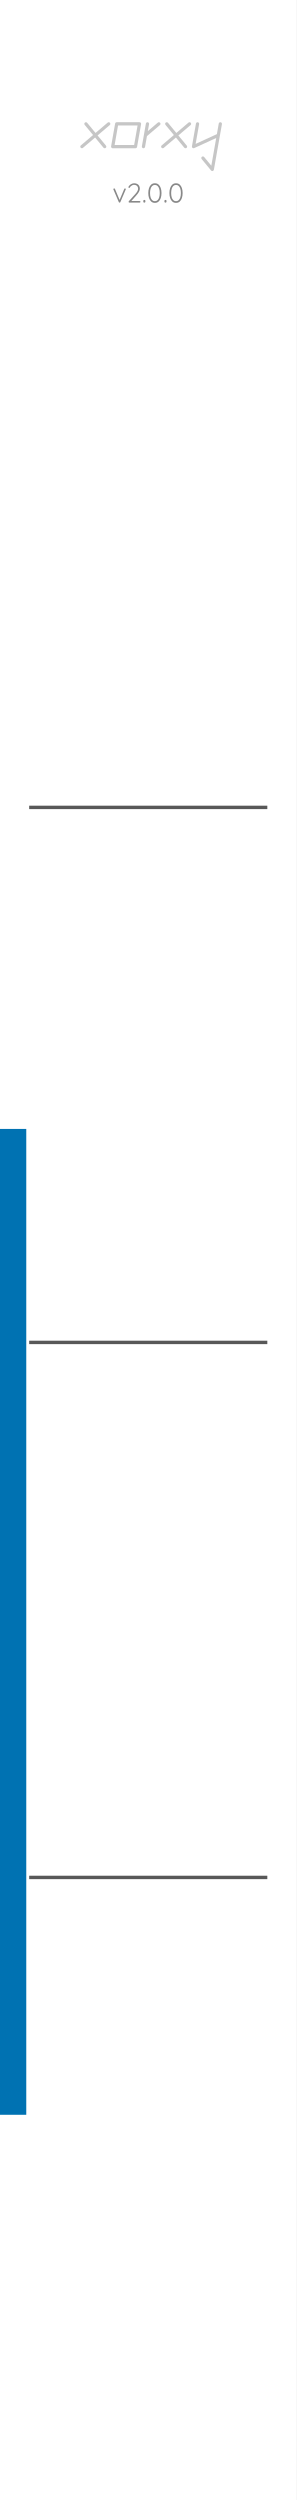
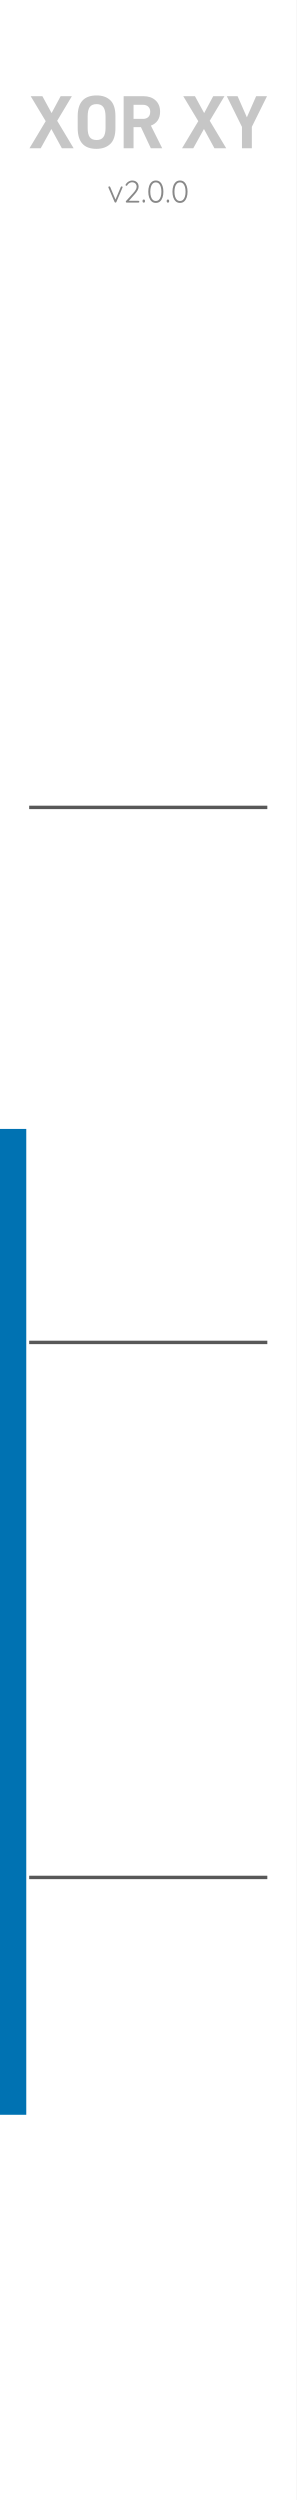
<svg xmlns="http://www.w3.org/2000/svg" width="15.24mm" height="128.5mm" viewBox="0 0 15.24 128.5">
  <rect width="15.24" height="128.5" fill="#ffffff" />
  <g id="palette-badge">
    <rect x="0.000" y="19.800" width="1.350" height="38.227" fill="#FFFFFF" stroke="none" />
    <rect x="0.000" y="58.027" width="1.350" height="50.673" fill="#0072B2" stroke="none" />
  </g>
  <line x1="1.50" y1="41.50" x2="13.74" y2="41.50" stroke="#585858" stroke-width="0.176" />
  <line x1="1.50" y1="69.00" x2="13.74" y2="69.00" stroke="#585858" stroke-width="0.176" />
  <line x1="1.50" y1="96.50" x2="13.74" y2="96.50" stroke="#585858" stroke-width="0.176" />
-   <g transform="translate(4.008, 7.620) scale(0.0035, -0.0035)">
-     <path d="M 469.6 373.9 C 461.1 383.8 446.2 385.0 436.2 376.6 L 257.6 224.7 L 135.0 373.6 C 126.7 383.7 111.8 385.1 101.7 376.8 C 91.6 368.5 90.1 353.6 98.4 343.5 L 221.5 194.1 L 42.3 41.7 C 32.4 33.3 31.2 18.3 39.6 8.4 C 44.3 2.8 51.0 0.0 57.7 0.0 C 63.1 0.0 68.6 1.9 73.0 5.7 L 251.6 157.5 L 374.2 8.6 C 378.9 3.0 385.7 0.0 392.5 0.0 C 397.8 0.0 403.2 1.8 407.6 5.4 C 417.7 13.7 419.1 28.7 410.8 38.7 L 287.7 188.2 L 466.9 340.5 C 476.9 349.0 478.1 363.9 469.6 373.9 Z" fill="#c6c6c6" />
+   <g transform="translate(1.500, 7.620) scale(0.003878, -0.003878)">
+     <path d="M 219.0 359.0 4.0 0.0 H 153.0 L 294.0 255.0 L 433.0 0.0 H 589.0 L 371.0 364.0 L 566.0 690.0 H 417.0 L 297.0 466.0 L 175.0 690.0 H 20.0 Z" fill="#c6c6c6" />
  </g>
-   <g transform="translate(5.590, 7.620) scale(0.0035, -0.0035)">
-     <path d="M 469.7 373.8 C 465.2 379.1 458.6 382.2 451.6 382.2 H 116.7 C 105.2 382.2 95.4 374.0 93.4 362.6 L 34.4 27.8 C 33.1 20.9 35.0 13.8 39.5 8.5 C 44.0 3.1 50.7 0.0 57.7 0.0 H 392.5 C 404.0 0.0 413.9 8.3 415.8 19.6 L 474.9 354.4 C 476.1 361.3 474.2 368.4 469.7 373.8 Z M 372.7 47.4 H 85.9 L 136.6 334.9 H 423.3 Z" fill="#c6c6c6" />
+   <g transform="translate(3.800, 7.620) scale(0.003878, -0.003878)">
+     <path d="M 50.0 267.0 C 50.0 83.7 132.3 -8.0 297.0 -8.0 Q 413.0 -8.0 481.5 56.5 C 527.2 99.5 550.0 169.7 550.0 267.0 V 425.0 Q 550.0 571.0 483.0 635.5 Q 416.0 700.0 301.0 700.0 C 133.7 700.0 50.0 608.3 50.0 425.0 Z M 390.0 147.5 C 370.7 121.8 341.0 109.0 301.0 109.0 Q 238.0 109.0 210.0 146.5 C 191.3 171.5 182.0 212.3 182.0 269.0 V 418.0 Q 182.0 508.0 210.0 546.5 C 228.7 572.2 259.0 585.0 301.0 585.0 Q 361.0 585.0 390.0 545.5 C 409.3 519.2 419.0 476.7 419.0 418.0 V 269.0 Q 419.0 186.0 390.0 147.5 Z" fill="#c6c6c6" />
  </g>
-   <g transform="translate(7.172, 7.620) scale(0.0035, -0.0035)">
-     <path d="M 302.2 373.9 C 293.7 383.8 278.8 385.0 268.8 376.6 L 121.9 251.7 L 140.1 354.4 C 142.3 367.3 133.7 379.6 120.8 381.9 C 108.0 384.1 95.7 375.5 93.4 362.6 L 34.4 27.8 C 32.1 14.9 40.7 2.6 53.6 0.4 C 55.0 0.1 56.3 0.0 57.7 0.0 C 69.0 0.0 79.0 8.1 81.0 19.6 L 109.1 178.6 L 299.5 340.5 C 309.5 349.0 310.7 363.9 302.2 373.9 Z" fill="#c6c6c6" />
+   <g transform="translate(6.127, 7.620) scale(0.003878, -0.003878)">
+     <path d="M 288.0 280.0 419.0 0.0 H 570.0 L 420.0 300.0 Q 479.0 322.0 510.5 369.0 Q 542.0 416.0 542.0 484.0 Q 542.0 579.0 482.0 634.5 Q 422.0 690.0 321.0 690.0 H 59.0 V 0.0 H 190.0 V 280.0 Z M 190.0 389.0 V 576.0 H 314.0 C 344.0 576.0 367.7 567.7 385.0 551.0 C 402.3 534.3 411.0 512.0 411.0 484.0 Q 411.0 438.0 385.5 413.5 C 368.5 397.2 344.7 389.0 314.0 389.0 Z" fill="#c6c6c6" />
  </g>
-   <g transform="translate(8.162, 7.620) scale(0.0035, -0.0035)">
-     <path d="M 469.6 373.9 C 461.1 383.8 446.2 385.0 436.2 376.6 L 257.6 224.7 L 135.0 373.6 C 126.7 383.7 111.8 385.1 101.7 376.8 C 91.6 368.5 90.1 353.6 98.4 343.5 L 221.5 194.1 L 42.3 41.7 C 32.4 33.3 31.2 18.3 39.6 8.4 C 44.3 2.8 51.0 0.0 57.7 0.0 C 63.1 0.0 68.6 1.9 73.0 5.7 L 251.6 157.5 L 374.2 8.6 C 378.9 3.0 385.7 0.0 392.5 0.0 C 397.8 0.0 403.2 1.8 407.6 5.4 C 417.7 13.7 419.1 28.7 410.8 38.7 L 287.7 188.2 L 466.9 340.5 C 476.9 349.0 478.1 363.9 469.6 373.9 Z" fill="#c6c6c6" />
+   <g transform="translate(9.342, 7.620) scale(0.003878, -0.003878)">
+     <path d="M 219.0 359.0 4.0 0.0 H 153.0 L 294.0 255.0 L 433.0 0.0 H 589.0 L 371.0 364.0 L 566.0 690.0 H 417.0 L 297.0 466.0 L 175.0 690.0 H 20.0 Z" fill="#c6c6c6" />
  </g>
-   <g transform="translate(9.745, 7.620) scale(0.0035, -0.0035)">
-     <path d="M 455.7 381.9 C 442.8 384.1 430.5 375.5 428.2 362.6 L 400.9 207.4 L 88.8 64.1 L 140.0 354.4 C 142.3 367.3 133.7 379.6 120.8 381.9 C 108.0 384.1 95.7 375.5 93.4 362.6 L 34.4 27.8 C 32.8 19.1 36.2 10.3 43.2 4.9 C 47.4 1.7 52.5 0.0 57.7 0.0 C 61.0 0.0 64.4 0.7 67.6 2.2 L 390.9 150.7 L 319.1 -256.4 L 213.9 -128.7 C 205.5 -118.6 190.6 -117.1 180.5 -125.5 C 170.4 -133.8 169.0 -148.7 177.3 -158.8 L 315.2 -326.2 C 319.8 -331.8 326.5 -334.8 333.5 -334.8 C 335.5 -334.8 337.5 -334.6 339.5 -334.1 C 348.5 -331.7 355.2 -324.4 356.8 -315.3 L 445.4 187.3 C 445.4 187.3 445.4 187.3 445.4 187.3 L 474.9 354.4 C 477.2 367.3 468.6 379.6 455.7 381.9 Z" fill="#c6c6c6" />
+   <g transform="translate(11.642, 7.620) scale(0.003878, -0.003878)">
+     <path d="M 336.0 284.0 537.0 690.0 H 393.0 L 270.0 410.0 L 147.0 690.0 H 4.0 L 205.0 283.0 V 0.0 H 336.0 Z" fill="#c6c6c6" />
  </g>
-   <g transform="translate(5.776, 10.414) scale(0.0014, -0.0014)">
+   <g transform="translate(5.512, 10.414) scale(0.0016, -0.0016)">
    <path d="M 67.0 522.0 Q 52.0 522.0 44.0 513.0 Q 36.0 504.0 36.0 493.0 Q 36.0 489.0 37.0 485.0 Q 38.0 481.0 39.0 479.0 L 236.0 19.0 Q 240.0 10.0 248.5 4.5 Q 257.0 -1.0 266.0 0.0 Q 285.0 1.0 293.0 19.0 L 489.0 479.0 Q 490.0 483.0 491.5 486.5 Q 493.0 490.0 493.0 496.0 Q 493.0 508.0 484.0 514.5 Q 475.0 521.0 465.0 521.0 Q 444.0 522.0 436.0 502.0 L 265.2 97.4 L 95.0 502.0 Q 91.0 512.0 83.0 517.0 Q 75.0 522.0 67.0 522.0 Z" fill="#888888" />
  </g>
-   <g transform="translate(6.516, 10.414) scale(0.0014, -0.0014)">
+   <g transform="translate(6.358, 10.414) scale(0.0016, -0.0016)">
    <path d="M 474.0 58.0 H 166.7 L 351.0 265.0 Q 415.0 336.0 447.5 397.5 Q 480.0 459.0 480.0 511.0 Q 480.0 572.0 454.5 616.5 Q 429.0 661.0 382.5 685.5 Q 336.0 710.0 272.0 710.0 Q 234.0 710.0 194.5 694.5 Q 155.0 679.0 123.0 653.0 Q 91.0 627.0 73.0 596.0 Q 66.0 587.0 62.5 580.0 Q 59.0 573.0 59.0 566.0 Q 59.0 555.0 68.0 547.5 Q 77.0 540.0 89.0 540.0 Q 97.0 540.0 103.5 544.0 Q 110.0 548.0 116.0 558.0 Q 129.0 585.0 152.5 606.0 Q 176.0 627.0 206.5 640.0 Q 237.0 653.0 268.0 653.0 Q 336.0 653.0 376.0 613.0 Q 416.0 573.0 416.0 507.0 Q 416.0 467.0 388.5 416.5 Q 361.0 366.0 306.0 306.0 L 75.0 51.0 Q 67.0 41.0 67.0 30.0 Q 67.0 15.0 76.5 7.5 Q 86.0 0.0 99.0 0.0 H 474.0 Q 486.0 0.0 494.5 8.0 Q 503.0 16.0 503.0 29.0 Q 503.0 41.0 494.5 49.5 Q 486.0 58.0 474.0 58.0 Z" fill="#888888" />
  </g>
-   <g transform="translate(7.292, 10.414) scale(0.0014, -0.0014)">
+   <g transform="translate(7.245, 10.414) scale(0.0016, -0.0016)">
    <path d="M 87.0 0.0 H 94.0 Q 111.0 0.0 120.0 11.0 Q 129.0 22.0 129.0 39.0 V 60.0 Q 129.0 78.0 120.0 88.0 Q 111.0 98.0 94.0 98.0 H 87.0 Q 70.0 98.0 61.0 88.0 Q 52.0 78.0 52.0 60.0 V 39.0 Q 52.0 22.0 61.0 11.0 Q 70.0 0.0 87.0 0.0 Z" fill="#888888" />
  </g>
-   <g transform="translate(7.545, 10.414) scale(0.0014, -0.0014)">
+   <g transform="translate(7.534, 10.414) scale(0.0016, -0.0016)">
    <path d="M 297.0 -10.0 Q 379.0 -10.0 432.5 38.0 Q 486.0 86.0 513.0 167.5 Q 540.0 249.0 540.0 350.0 Q 540.0 452.0 513.0 533.5 Q 486.0 615.0 432.5 662.5 Q 379.0 710.0 297.0 710.0 Q 217.0 710.0 163.0 662.5 Q 109.0 615.0 82.0 533.5 Q 55.0 452.0 55.0 350.0 Q 55.0 249.0 82.0 167.5 Q 109.0 86.0 163.0 38.0 Q 217.0 -10.0 297.0 -10.0 Z M 297.0 52.0 Q 239.0 52.0 199.5 89.0 Q 160.0 126.0 139.5 193.5 Q 119.0 261.0 119.0 350.0 Q 119.0 440.0 139.5 507.5 Q 160.0 575.0 199.5 612.0 Q 239.0 649.0 297.0 649.0 Q 356.0 649.0 395.5 612.0 Q 435.0 575.0 455.5 507.5 Q 476.0 440.0 476.0 350.0 Q 476.0 261.0 455.5 193.5 Q 435.0 126.0 395.5 89.0 Q 356.0 52.0 297.0 52.0 Z" fill="#888888" />
  </g>
-   <g transform="translate(8.378, 10.414) scale(0.0014, -0.0014)">
+   <g transform="translate(8.486, 10.414) scale(0.0016, -0.0016)">
    <path d="M 87.0 0.0 H 94.0 Q 111.0 0.0 120.0 11.0 Q 129.0 22.0 129.0 39.0 V 60.0 Q 129.0 78.0 120.0 88.0 Q 111.0 98.0 94.0 98.0 H 87.0 Q 70.0 98.0 61.0 88.0 Q 52.0 78.0 52.0 60.0 V 39.0 Q 52.0 22.0 61.0 11.0 Q 70.0 0.0 87.0 0.0 Z" fill="#888888" />
  </g>
-   <g transform="translate(8.631, 10.414) scale(0.0014, -0.0014)">
+   <g transform="translate(8.776, 10.414) scale(0.0016, -0.0016)">
    <path d="M 297.0 -10.0 Q 379.0 -10.0 432.5 38.0 Q 486.0 86.0 513.0 167.5 Q 540.0 249.0 540.0 350.0 Q 540.0 452.0 513.0 533.5 Q 486.0 615.0 432.5 662.5 Q 379.0 710.0 297.0 710.0 Q 217.0 710.0 163.0 662.5 Q 109.0 615.0 82.0 533.5 Q 55.0 452.0 55.0 350.0 Q 55.0 249.0 82.0 167.5 Q 109.0 86.0 163.0 38.0 Q 217.0 -10.0 297.0 -10.0 Z M 297.0 52.0 Q 239.0 52.0 199.5 89.0 Q 160.0 126.0 139.5 193.5 Q 119.0 261.0 119.0 350.0 Q 119.0 440.0 139.5 507.5 Q 160.0 575.0 199.5 612.0 Q 239.0 649.0 297.0 649.0 Q 356.0 649.0 395.5 612.0 Q 435.0 575.0 455.5 507.5 Q 476.0 440.0 476.0 350.0 Q 476.0 261.0 455.5 193.5 Q 435.0 126.0 395.5 89.0 Q 356.0 52.0 297.0 52.0 Z" fill="#888888" />
  </g>
-   <g transform="translate(6.672, 17.300) scale(0.0019, -0.0019)">
-     <path d="M 547.0 703.0 Q 528.0 703.0 515.0 684.0 L 314.7 413.0 L 112.0 686.0 Q 100.0 703.0 79.0 703.0 Q 64.0 703.0 51.5 691.5 Q 39.0 680.0 39.0 663.0 Q 39.0 649.0 47.0 639.0 L 261.8 349.2 L 48.0 58.0 Q 38.0 45.0 38.0 31.0 Q 38.0 19.0 48.5 7.5 Q 59.0 -4.0 75.0 -4.0 Q 95.0 -4.0 107.0 14.0 L 307.7 287.2 L 511.0 13.0 Q 524.0 -4.0 544.0 -4.0 Q 558.0 -4.0 571.0 7.0 Q 584.0 18.0 584.0 36.0 Q 584.0 49.0 576.0 61.0 L 360.6 351.2 L 576.0 642.0 Q 585.0 654.0 585.0 667.0 Q 585.0 681.0 573.5 692.0 Q 562.0 703.0 547.0 703.0 Z" fill="#ffffff" />
+   <g transform="translate(6.646, 17.300) scale(0.002822, -0.002822)">
+     <path d="M 166.0 358.0 9.0 0.0 H 91.0 L 208.0 286.0 L 324.0 0.0 H 407.0 L 249.0 359.0 L 394.0 690.0 H 312.0 L 209.0 431.0 L 104.0 690.0 H 22.0 Z" fill="#ffffff" />
  </g>
-   <g transform="translate(7.854, 17.300) scale(0.0019, -0.0019)">
-     <path d="M 230.0 0.0 Q 249.0 0.0 261.5 12.0 Q 274.0 24.0 274.0 41.0 V 660.0 Q 274.0 677.0 263.5 688.5 Q 253.0 700.0 235.0 700.0 Q 227.0 701.0 219.0 699.0 Q 211.0 697.0 203.0 692.0 L 44.0 587.0 Q 23.0 574.0 23.0 552.0 Q 23.0 536.0 35.0 523.5 Q 47.0 511.0 64.0 511.0 Q 77.0 511.0 87.0 518.0 L 188.0 587.7 V 41.0 Q 188.0 24.0 200.0 12.0 Q 212.0 0.0 230.0 0.0 Z" fill="#ffffff" />
+   <g transform="translate(7.820, 17.300) scale(0.002822, -0.002822)">
+     <path d="M 141.0 605.0 V 0.0 H 208.0 V 690.0 H 141.0 L 39.0 610.0 V 525.0 Z" fill="#ffffff" />
  </g>
-   <g transform="translate(6.719, 29.800) scale(0.0019, -0.0019)">
-     <path d="M 514.0 704.0 Q 494.0 704.0 481.0 684.0 L 290.3 415.7 L 94.0 685.0 Q 81.0 704.0 61.0 704.0 Q 47.0 704.0 33.0 692.5 Q 19.0 681.0 19.0 664.0 Q 19.0 657.0 21.5 649.5 Q 24.0 642.0 30.0 634.0 L 248.0 339.5 V 41.0 Q 248.0 24.0 259.5 12.0 Q 271.0 0.0 289.0 0.0 Q 305.0 0.0 316.5 12.0 Q 328.0 24.0 328.0 41.0 V 333.1 L 547.0 638.0 Q 551.0 644.0 552.5 650.5 Q 554.0 657.0 554.0 663.0 Q 554.0 679.0 542.5 691.5 Q 531.0 704.0 514.0 704.0 Z" fill="#ffffff" />
+   <g transform="translate(6.680, 29.800) scale(0.002822, -0.002822)">
+     <path d="M 232.0 287.0 383.0 690.0 H 303.0 L 196.0 374.0 L 89.0 690.0 H 9.0 L 160.0 287.0 V 0.0 H 232.0 Z" fill="#ffffff" />
  </g>
-   <g transform="translate(7.806, 29.800) scale(0.0019, -0.0019)">
-     <path d="M 230.0 0.0 Q 249.0 0.0 261.5 12.0 Q 274.0 24.0 274.0 41.0 V 660.0 Q 274.0 677.0 263.5 688.5 Q 253.0 700.0 235.0 700.0 Q 227.0 701.0 219.0 699.0 Q 211.0 697.0 203.0 692.0 L 44.0 587.0 Q 23.0 574.0 23.0 552.0 Q 23.0 536.0 35.0 523.5 Q 47.0 511.0 64.0 511.0 Q 77.0 511.0 87.0 518.0 L 188.0 587.7 V 41.0 Q 188.0 24.0 200.0 12.0 Q 212.0 0.0 230.0 0.0 Z" fill="#ffffff" />
+   <g transform="translate(7.787, 29.800) scale(0.002822, -0.002822)">
+     <path d="M 141.0 605.0 V 0.0 H 208.0 V 690.0 H 141.0 L 39.0 610.0 V 525.0 Z" fill="#ffffff" />
  </g>
-   <g transform="translate(6.498, 44.800) scale(0.0019, -0.0019)">
-     <path d="M 547.0 703.0 Q 528.0 703.0 515.0 684.0 L 314.7 413.0 L 112.0 686.0 Q 100.0 703.0 79.0 703.0 Q 64.0 703.0 51.5 691.5 Q 39.0 680.0 39.0 663.0 Q 39.0 649.0 47.0 639.0 L 261.8 349.2 L 48.0 58.0 Q 38.0 45.0 38.0 31.0 Q 38.0 19.0 48.5 7.5 Q 59.0 -4.0 75.0 -4.0 Q 95.0 -4.0 107.0 14.0 L 307.7 287.2 L 511.0 13.0 Q 524.0 -4.0 544.0 -4.0 Q 558.0 -4.0 571.0 7.0 Q 584.0 18.0 584.0 36.0 Q 584.0 49.0 576.0 61.0 L 360.6 351.2 L 576.0 642.0 Q 585.0 654.0 585.0 667.0 Q 585.0 681.0 573.5 692.0 Q 562.0 703.0 547.0 703.0 Z" fill="#ffffff" />
+   <g transform="translate(6.480, 44.800) scale(0.002822, -0.002822)">
+     <path d="M 166.0 358.0 9.0 0.0 H 91.0 L 208.0 286.0 L 324.0 0.0 H 407.0 L 249.0 359.0 L 394.0 690.0 H 312.0 L 209.0 431.0 L 104.0 690.0 H 22.0 Z" fill="#ffffff" />
  </g>
-   <g transform="translate(7.680, 44.800) scale(0.0019, -0.0019)">
-     <path d="M 469.0 75.0 H 194.0 L 360.0 259.0 Q 422.0 325.0 454.0 389.0 Q 486.0 453.0 486.0 506.0 Q 486.0 568.0 460.0 614.0 Q 434.0 660.0 386.5 685.0 Q 339.0 710.0 275.0 710.0 Q 239.0 710.0 201.5 696.0 Q 164.0 682.0 132.5 658.5 Q 101.0 635.0 80.0 606.0 Q 70.0 594.0 64.0 584.5 Q 58.0 575.0 58.0 564.0 Q 58.0 550.0 70.0 539.5 Q 82.0 529.0 97.0 529.0 Q 106.0 529.0 114.5 532.5 Q 123.0 536.0 131.0 549.0 Q 145.0 573.0 167.0 592.5 Q 189.0 612.0 216.0 623.5 Q 243.0 635.0 270.0 635.0 Q 331.0 635.0 367.5 598.5 Q 404.0 562.0 404.0 501.0 Q 404.0 464.0 378.5 416.5 Q 353.0 369.0 303.0 315.0 L 77.0 68.0 Q 65.0 55.0 65.0 39.0 Q 65.0 21.0 76.5 10.5 Q 88.0 0.0 106.0 0.0 H 469.0 Q 485.0 0.0 496.0 10.5 Q 507.0 21.0 507.0 37.0 Q 507.0 53.0 496.0 64.0 Q 485.0 75.0 469.0 75.0 Z" fill="#ffffff" />
+   <g transform="translate(7.654, 44.800) scale(0.002822, -0.002822)">
+     <path d="M 47.0 58.0 V 0.0 H 342.0 V 65.0 H 131.0 L 299.0 363.0 C 315.0 390.3 326.7 415.3 334.0 438.0 C 341.3 460.7 345.0 486.3 345.0 515.0 V 552.0 C 345.0 596.7 331.7 632.3 305.0 659.0 C 278.3 685.7 242.0 699.0 196.0 699.0 Q 127.0 699.0 87.0 659.0 C 60.3 632.3 47.0 596.3 47.0 551.0 V 504.0 H 119.0 V 544.0 C 119.0 572.7 125.7 594.8 139.0 610.5 C 152.3 626.2 170.3 634.0 193.0 634.0 C 219.7 634.0 239.5 626.2 252.5 610.5 Q 272.0 587.0 272.0 543.0 V 515.0 C 272.0 492.3 269.2 471.8 263.5 453.5 Q 255.0 426.0 238.0 397.0 Z" fill="#ffffff" />
  </g>
-   <g transform="translate(6.546, 57.300) scale(0.0019, -0.0019)">
-     <path d="M 514.0 704.0 Q 494.0 704.0 481.0 684.0 L 290.3 415.7 L 94.0 685.0 Q 81.0 704.0 61.0 704.0 Q 47.0 704.0 33.0 692.5 Q 19.0 681.0 19.0 664.0 Q 19.0 657.0 21.5 649.5 Q 24.0 642.0 30.0 634.0 L 248.0 339.5 V 41.0 Q 248.0 24.0 259.5 12.0 Q 271.0 0.0 289.0 0.0 Q 305.0 0.0 316.5 12.0 Q 328.0 24.0 328.0 41.0 V 333.1 L 547.0 638.0 Q 551.0 644.0 552.5 650.5 Q 554.0 657.0 554.0 663.0 Q 554.0 679.0 542.5 691.5 Q 531.0 704.0 514.0 704.0 Z" fill="#ffffff" />
+   <g transform="translate(6.514, 57.300) scale(0.002822, -0.002822)">
+     <path d="M 232.0 287.0 383.0 690.0 H 303.0 L 196.0 374.0 L 89.0 690.0 H 9.0 L 160.0 287.0 V 0.0 H 232.0 Z" fill="#ffffff" />
  </g>
-   <g transform="translate(7.632, 57.300) scale(0.0019, -0.0019)">
-     <path d="M 469.0 75.0 H 194.0 L 360.0 259.0 Q 422.0 325.0 454.0 389.0 Q 486.0 453.0 486.0 506.0 Q 486.0 568.0 460.0 614.0 Q 434.0 660.0 386.5 685.0 Q 339.0 710.0 275.0 710.0 Q 239.0 710.0 201.5 696.0 Q 164.0 682.0 132.5 658.5 Q 101.0 635.0 80.0 606.0 Q 70.0 594.0 64.0 584.5 Q 58.0 575.0 58.0 564.0 Q 58.0 550.0 70.0 539.5 Q 82.0 529.0 97.0 529.0 Q 106.0 529.0 114.5 532.5 Q 123.0 536.0 131.0 549.0 Q 145.0 573.0 167.0 592.5 Q 189.0 612.0 216.0 623.5 Q 243.0 635.0 270.0 635.0 Q 331.0 635.0 367.5 598.5 Q 404.0 562.0 404.0 501.0 Q 404.0 464.0 378.5 416.5 Q 353.0 369.0 303.0 315.0 L 77.0 68.0 Q 65.0 55.0 65.0 39.0 Q 65.0 21.0 76.5 10.5 Q 88.0 0.0 106.0 0.0 H 469.0 Q 485.0 0.0 496.0 10.5 Q 507.0 21.0 507.0 37.0 Q 507.0 53.0 496.0 64.0 Q 485.0 75.0 469.0 75.0 Z" fill="#ffffff" />
+   <g transform="translate(7.620, 57.300) scale(0.002822, -0.002822)">
+     <path d="M 47.0 58.0 V 0.0 H 342.0 V 65.0 H 131.0 L 299.0 363.0 C 315.0 390.3 326.7 415.3 334.0 438.0 C 341.3 460.7 345.0 486.3 345.0 515.0 V 552.0 C 345.0 596.7 331.7 632.3 305.0 659.0 C 278.3 685.7 242.0 699.0 196.0 699.0 Q 127.0 699.0 87.0 659.0 C 60.3 632.3 47.0 596.3 47.0 551.0 V 504.0 H 119.0 V 544.0 C 119.0 572.7 125.7 594.8 139.0 610.5 C 152.3 626.2 170.3 634.0 193.0 634.0 C 219.7 634.0 239.5 626.2 252.5 610.5 Q 272.0 587.0 272.0 543.0 V 515.0 C 272.0 492.3 269.2 471.8 263.5 453.5 Q 255.0 426.0 238.0 397.0 Z" fill="#ffffff" />
  </g>
-   <g transform="translate(4.809, 72.300) scale(0.0019, -0.0019)">
-     <path d="M 547.0 703.0 Q 528.0 703.0 515.0 684.0 L 314.7 413.0 L 112.0 686.0 Q 100.0 703.0 79.0 703.0 Q 64.0 703.0 51.5 691.5 Q 39.0 680.0 39.0 663.0 Q 39.0 649.0 47.0 639.0 L 261.8 349.2 L 48.0 58.0 Q 38.0 45.0 38.0 31.0 Q 38.0 19.0 48.5 7.5 Q 59.0 -4.0 75.0 -4.0 Q 95.0 -4.0 107.0 14.0 L 307.7 287.2 L 511.0 13.0 Q 524.0 -4.0 544.0 -4.0 Q 558.0 -4.0 571.0 7.0 Q 584.0 18.0 584.0 36.0 Q 584.0 49.0 576.0 61.0 L 360.6 351.2 L 576.0 642.0 Q 585.0 654.0 585.0 667.0 Q 585.0 681.0 573.5 692.0 Q 562.0 703.0 547.0 703.0 Z" fill="#ffffff" />
+   <g transform="translate(4.867, 72.300) scale(0.002822, -0.002822)">
+     <path d="M 166.0 358.0 9.0 0.0 H 91.0 L 208.0 286.0 L 324.0 0.0 H 407.0 L 249.0 359.0 L 394.0 690.0 H 312.0 L 209.0 431.0 L 104.0 690.0 H 22.0 Z" fill="#ffffff" />
  </g>
-   <g transform="translate(5.991, 72.300) scale(0.0019, -0.0019)">
-     <path d="M 719.0 350.0 Q 719.0 428.0 694.0 493.5 Q 669.0 559.0 624.0 607.5 Q 579.0 656.0 517.0 683.0 Q 455.0 710.0 382.0 710.0 Q 308.0 710.0 246.5 683.0 Q 185.0 656.0 140.0 607.5 Q 95.0 559.0 70.0 493.5 Q 45.0 428.0 45.0 350.0 Q 45.0 273.0 70.0 207.5 Q 95.0 142.0 140.0 93.0 Q 185.0 44.0 246.5 17.0 Q 308.0 -10.0 382.0 -10.0 Q 455.0 -10.0 517.0 17.0 Q 579.0 44.0 624.0 93.0 Q 669.0 142.0 694.0 207.5 Q 719.0 273.0 719.0 350.0 Z M 633.0 350.0 Q 633.0 269.0 600.5 205.5 Q 568.0 142.0 512.0 106.0 Q 456.0 70.0 382.0 70.0 Q 308.0 70.0 251.5 106.0 Q 195.0 142.0 163.0 205.5 Q 131.0 269.0 131.0 350.0 Q 131.0 432.0 163.0 495.0 Q 195.0 558.0 251.5 594.0 Q 308.0 630.0 382.0 630.0 Q 456.0 630.0 512.0 594.0 Q 568.0 558.0 600.5 495.0 Q 633.0 432.0 633.0 350.0 Z" fill="#ffffff" />
+   <g transform="translate(6.041, 72.300) scale(0.002822, -0.002822)">
+     <path d="M 103.0 44.5 Q 154.0 -8.0 239.0 -8.0 Q 323.0 -8.0 374.5 44.5 C 408.8 79.5 426.0 131.7 426.0 201.0 V 489.0 C 426.0 559.7 409.0 612.3 375.0 647.0 C 341.0 681.7 295.7 699.0 239.0 699.0 Q 154.0 699.0 103.0 647.0 Q 52.0 595.0 52.0 489.0 V 201.0 Q 52.0 97.0 103.0 44.5 Z M 323.5 93.5 C 303.8 69.8 276.0 58.0 240.0 58.0 C 163.3 58.0 125.0 105.3 125.0 200.0 V 482.0 Q 125.0 559.0 153.5 596.0 C 172.5 620.7 201.3 633.0 240.0 633.0 Q 295.0 633.0 324.0 595.5 C 343.3 570.5 353.0 532.7 353.0 482.0 V 200.0 Q 353.0 129.0 323.5 93.5 Z" fill="#ffffff" />
  </g>
-   <g transform="translate(7.442, 72.300) scale(0.0019, -0.0019)">
-     <path d="M 134.0 0.0 Q 151.0 0.0 161.0 12.0 Q 171.0 24.0 171.0 41.0 V 284.0 H 382.0 Q 404.0 284.0 425.0 279.0 Q 446.0 274.0 463.0 261.0 Q 480.0 248.0 490.0 227.0 Q 500.0 206.0 500.0 174.0 Q 500.0 117.0 510.0 84.0 Q 520.0 51.0 535.0 33.5 Q 550.0 16.0 566.0 7.0 Q 574.0 2.0 585.0 1.0 Q 596.0 0.0 607.0 3.5 Q 618.0 7.0 624.0 16.0 Q 634.0 30.0 629.5 45.0 Q 625.0 60.0 611.0 69.0 Q 600.0 76.0 594.0 88.5 Q 588.0 101.0 585.0 123.0 Q 582.0 145.0 580.0 182.0 Q 579.0 224.0 562.0 255.5 Q 545.0 287.0 518.0 307.5 Q 504.8 317.5 489.9 324.6 Q 519.3 338.1 543.0 360.5 Q 571.0 387.0 587.0 423.5 Q 603.0 460.0 603.0 502.0 Q 603.0 560.0 576.5 604.5 Q 550.0 649.0 505.0 674.5 Q 460.0 700.0 404.0 700.0 H 128.0 Q 111.0 700.0 99.5 688.5 Q 88.0 677.0 88.0 660.0 V 41.0 Q 88.0 24.0 101.5 12.0 Q 115.0 0.0 134.0 0.0 Z M 171.0 356.0 V 623.0 H 399.0 Q 450.0 623.0 483.5 588.0 Q 517.0 553.0 517.0 500.0 Q 517.0 459.0 500.5 426.5 Q 484.0 394.0 458.5 376.0 Q 433.0 358.0 404.0 356.0 H 171.0 Z" fill="#ffffff" />
+   <g transform="translate(7.390, 72.300) scale(0.002822, -0.002822)">
+     <path d="M 244.0 302.0 358.0 0.0 H 436.0 L 314.0 313.0 Q 416.0 347.0 416.0 495.0 Q 416.0 594.0 374.5 642.0 Q 333.0 690.0 242.0 690.0 H 60.0 V 0.0 H 133.0 V 302.0 Z M 133.0 366.0 V 625.0 H 241.0 Q 296.0 625.0 319.5 592.5 C 335.2 570.8 343.0 538.3 343.0 495.0 Q 343.0 431.0 318.5 398.5 C 302.2 376.8 276.3 366.0 241.0 366.0 Z" fill="#ffffff" />
  </g>
-   <g transform="translate(9.249, 72.300) scale(0.0019, -0.0019)">
-     <path d="M 547.0 703.0 Q 528.0 703.0 515.0 684.0 L 314.7 413.0 L 112.0 686.0 Q 100.0 703.0 79.0 703.0 Q 64.0 703.0 51.5 691.5 Q 39.0 680.0 39.0 663.0 Q 39.0 649.0 47.0 639.0 L 261.8 349.2 L 48.0 58.0 Q 38.0 45.0 38.0 31.0 Q 38.0 19.0 48.5 7.5 Q 59.0 -4.0 75.0 -4.0 Q 95.0 -4.0 107.0 14.0 L 307.7 287.2 L 511.0 13.0 Q 524.0 -4.0 544.0 -4.0 Q 558.0 -4.0 571.0 7.0 Q 584.0 18.0 584.0 36.0 Q 584.0 49.0 576.0 61.0 L 360.6 351.2 L 576.0 642.0 Q 585.0 654.0 585.0 667.0 Q 585.0 681.0 573.5 692.0 Q 562.0 703.0 547.0 703.0 Z" fill="#ffffff" />
+   <g transform="translate(9.199, 72.300) scale(0.002822, -0.002822)">
+     <path d="M 166.0 358.0 9.0 0.0 H 91.0 L 208.0 286.0 L 324.0 0.0 H 407.0 L 249.0 359.0 L 394.0 690.0 H 312.0 L 209.0 431.0 L 104.0 690.0 H 22.0 Z" fill="#ffffff" />
  </g>
-   <g transform="translate(4.856, 84.800) scale(0.0019, -0.0019)">
-     <path d="M 547.0 703.0 Q 528.0 703.0 515.0 684.0 L 314.7 413.0 L 112.0 686.0 Q 100.0 703.0 79.0 703.0 Q 64.0 703.0 51.5 691.5 Q 39.0 680.0 39.0 663.0 Q 39.0 649.0 47.0 639.0 L 261.8 349.2 L 48.0 58.0 Q 38.0 45.0 38.0 31.0 Q 38.0 19.0 48.5 7.5 Q 59.0 -4.0 75.0 -4.0 Q 95.0 -4.0 107.0 14.0 L 307.7 287.2 L 511.0 13.0 Q 524.0 -4.0 544.0 -4.0 Q 558.0 -4.0 571.0 7.0 Q 584.0 18.0 584.0 36.0 Q 584.0 49.0 576.0 61.0 L 360.6 351.2 L 576.0 642.0 Q 585.0 654.0 585.0 667.0 Q 585.0 681.0 573.5 692.0 Q 562.0 703.0 547.0 703.0 Z" fill="#ffffff" />
+   <g transform="translate(4.901, 84.800) scale(0.002822, -0.002822)">
+     <path d="M 166.0 358.0 9.0 0.0 H 91.0 L 208.0 286.0 L 324.0 0.0 H 407.0 L 249.0 359.0 L 394.0 690.0 H 312.0 L 209.0 431.0 L 104.0 690.0 H 22.0 Z" fill="#ffffff" />
  </g>
-   <g transform="translate(6.038, 84.800) scale(0.0019, -0.0019)">
-     <path d="M 719.0 350.0 Q 719.0 428.0 694.0 493.5 Q 669.0 559.0 624.0 607.5 Q 579.0 656.0 517.0 683.0 Q 455.0 710.0 382.0 710.0 Q 308.0 710.0 246.5 683.0 Q 185.0 656.0 140.0 607.5 Q 95.0 559.0 70.0 493.5 Q 45.0 428.0 45.0 350.0 Q 45.0 273.0 70.0 207.5 Q 95.0 142.0 140.0 93.0 Q 185.0 44.0 246.5 17.0 Q 308.0 -10.0 382.0 -10.0 Q 455.0 -10.0 517.0 17.0 Q 579.0 44.0 624.0 93.0 Q 669.0 142.0 694.0 207.5 Q 719.0 273.0 719.0 350.0 Z M 633.0 350.0 Q 633.0 269.0 600.5 205.5 Q 568.0 142.0 512.0 106.0 Q 456.0 70.0 382.0 70.0 Q 308.0 70.0 251.5 106.0 Q 195.0 142.0 163.0 205.5 Q 131.0 269.0 131.0 350.0 Q 131.0 432.0 163.0 495.0 Q 195.0 558.0 251.5 594.0 Q 308.0 630.0 382.0 630.0 Q 456.0 630.0 512.0 594.0 Q 568.0 558.0 600.5 495.0 Q 633.0 432.0 633.0 350.0 Z" fill="#ffffff" />
+   <g transform="translate(6.075, 84.800) scale(0.002822, -0.002822)">
+     <path d="M 103.0 44.5 Q 154.0 -8.0 239.0 -8.0 Q 323.0 -8.0 374.5 44.5 C 408.8 79.5 426.0 131.7 426.0 201.0 V 489.0 C 426.0 559.7 409.0 612.3 375.0 647.0 C 341.0 681.7 295.7 699.0 239.0 699.0 Q 154.0 699.0 103.0 647.0 Q 52.0 595.0 52.0 489.0 V 201.0 Q 52.0 97.0 103.0 44.5 Z M 323.5 93.5 C 303.8 69.8 276.0 58.0 240.0 58.0 C 163.3 58.0 125.0 105.3 125.0 200.0 V 482.0 Q 125.0 559.0 153.5 596.0 C 172.5 620.7 201.3 633.0 240.0 633.0 Q 295.0 633.0 324.0 595.5 C 343.3 570.5 353.0 532.7 353.0 482.0 V 200.0 Q 353.0 129.0 323.5 93.5 Z" fill="#ffffff" />
  </g>
-   <g transform="translate(7.490, 84.800) scale(0.0019, -0.0019)">
-     <path d="M 134.0 0.0 Q 151.0 0.0 161.0 12.0 Q 171.0 24.0 171.0 41.0 V 284.0 H 382.0 Q 404.0 284.0 425.0 279.0 Q 446.0 274.0 463.0 261.0 Q 480.0 248.0 490.0 227.0 Q 500.0 206.0 500.0 174.0 Q 500.0 117.0 510.0 84.0 Q 520.0 51.0 535.0 33.5 Q 550.0 16.0 566.0 7.0 Q 574.0 2.0 585.0 1.0 Q 596.0 0.0 607.0 3.5 Q 618.0 7.0 624.0 16.0 Q 634.0 30.0 629.5 45.0 Q 625.0 60.0 611.0 69.0 Q 600.0 76.0 594.0 88.5 Q 588.0 101.0 585.0 123.0 Q 582.0 145.0 580.0 182.0 Q 579.0 224.0 562.0 255.5 Q 545.0 287.0 518.0 307.5 Q 504.8 317.5 489.9 324.6 Q 519.3 338.1 543.0 360.5 Q 571.0 387.0 587.0 423.5 Q 603.0 460.0 603.0 502.0 Q 603.0 560.0 576.5 604.5 Q 550.0 649.0 505.0 674.5 Q 460.0 700.0 404.0 700.0 H 128.0 Q 111.0 700.0 99.5 688.5 Q 88.0 677.0 88.0 660.0 V 41.0 Q 88.0 24.0 101.5 12.0 Q 115.0 0.0 134.0 0.0 Z M 171.0 356.0 V 623.0 H 399.0 Q 450.0 623.0 483.5 588.0 Q 517.0 553.0 517.0 500.0 Q 517.0 459.0 500.5 426.5 Q 484.0 394.0 458.5 376.0 Q 433.0 358.0 404.0 356.0 H 171.0 Z" fill="#ffffff" />
+   <g transform="translate(7.424, 84.800) scale(0.002822, -0.002822)">
+     <path d="M 244.0 302.0 358.0 0.0 H 436.0 L 314.0 313.0 Q 416.0 347.0 416.0 495.0 Q 416.0 594.0 374.5 642.0 Q 333.0 690.0 242.0 690.0 H 60.0 V 0.0 H 133.0 V 302.0 Z M 133.0 366.0 V 625.0 H 241.0 Q 296.0 625.0 319.5 592.5 C 335.2 570.8 343.0 538.3 343.0 495.0 Q 343.0 431.0 318.5 398.5 C 302.2 376.8 276.3 366.0 241.0 366.0 Z" fill="#ffffff" />
  </g>
-   <g transform="translate(9.297, 84.800) scale(0.0019, -0.0019)">
-     <path d="M 514.0 704.0 Q 494.0 704.0 481.0 684.0 L 290.3 415.7 L 94.0 685.0 Q 81.0 704.0 61.0 704.0 Q 47.0 704.0 33.0 692.5 Q 19.0 681.0 19.0 664.0 Q 19.0 657.0 21.5 649.5 Q 24.0 642.0 30.0 634.0 L 248.0 339.5 V 41.0 Q 248.0 24.0 259.5 12.0 Q 271.0 0.0 289.0 0.0 Q 305.0 0.0 316.5 12.0 Q 328.0 24.0 328.0 41.0 V 333.1 L 547.0 638.0 Q 551.0 644.0 552.5 650.5 Q 554.0 657.0 554.0 663.0 Q 554.0 679.0 542.5 691.5 Q 531.0 704.0 514.0 704.0 Z" fill="#ffffff" />
+   <g transform="translate(9.233, 84.800) scale(0.002822, -0.002822)">
+     <path d="M 232.0 287.0 383.0 690.0 H 303.0 L 196.0 374.0 L 89.0 690.0 H 9.0 L 160.0 287.0 V 0.0 H 232.0 Z" fill="#ffffff" />
  </g>
-   <g transform="translate(4.115, 99.800) scale(0.0019, -0.0019)">
-     <path d="M 547.0 703.0 Q 528.0 703.0 515.0 684.0 L 314.7 413.0 L 112.0 686.0 Q 100.0 703.0 79.0 703.0 Q 64.0 703.0 51.5 691.5 Q 39.0 680.0 39.0 663.0 Q 39.0 649.0 47.0 639.0 L 261.8 349.2 L 48.0 58.0 Q 38.0 45.0 38.0 31.0 Q 38.0 19.0 48.5 7.5 Q 59.0 -4.0 75.0 -4.0 Q 95.0 -4.0 107.0 14.0 L 307.7 287.2 L 511.0 13.0 Q 524.0 -4.0 544.0 -4.0 Q 558.0 -4.0 571.0 7.0 Q 584.0 18.0 584.0 36.0 Q 584.0 49.0 576.0 61.0 L 360.6 351.2 L 576.0 642.0 Q 585.0 654.0 585.0 667.0 Q 585.0 681.0 573.5 692.0 Q 562.0 703.0 547.0 703.0 Z" fill="#ffffff" />
+   <g transform="translate(4.159, 99.800) scale(0.002822, -0.002822)">
+     <path d="M 166.0 358.0 9.0 0.0 H 91.0 L 208.0 286.0 L 324.0 0.0 H 407.0 L 249.0 359.0 L 394.0 690.0 H 312.0 L 209.0 431.0 L 104.0 690.0 H 22.0 Z" fill="#ffffff" />
  </g>
-   <g transform="translate(5.297, 99.800) scale(0.0019, -0.0019)">
-     <path d="M 606.0 700.0 Q 590.0 700.0 579.5 689.5 Q 569.0 679.0 569.0 663.0 V 145.2 L 160.0 686.0 Q 155.0 693.0 145.5 696.5 Q 136.0 700.0 127.0 700.0 Q 111.0 700.0 99.5 689.0 Q 88.0 678.0 88.0 660.0 V 37.0 Q 88.0 21.0 98.0 10.5 Q 108.0 0.0 124.0 0.0 Q 141.0 0.0 151.5 10.5 Q 162.0 21.0 162.0 37.0 V 552.6 L 570.0 13.0 Q 575.0 7.0 584.0 3.5 Q 593.0 0.0 602.0 0.0 Q 619.0 0.0 631.0 11.5 Q 643.0 23.0 643.0 42.0 V 663.0 Q 643.0 679.0 633.0 689.5 Q 623.0 700.0 606.0 700.0 Z" fill="#ffffff" />
+   <g transform="translate(5.333, 99.800) scale(0.002822, -0.002822)">
+     <path d="M 442.0 690.0 H 369.0 V 159.0 L 133.0 690.0 H 60.0 V 0.0 H 133.0 V 530.0 L 369.0 0.0 H 442.0 Z" fill="#ffffff" />
  </g>
-   <g transform="translate(6.684, 99.800) scale(0.0019, -0.0019)">
-     <path d="M 719.0 350.0 Q 719.0 428.0 694.0 493.5 Q 669.0 559.0 624.0 607.5 Q 579.0 656.0 517.0 683.0 Q 455.0 710.0 382.0 710.0 Q 308.0 710.0 246.5 683.0 Q 185.0 656.0 140.0 607.5 Q 95.0 559.0 70.0 493.5 Q 45.0 428.0 45.0 350.0 Q 45.0 273.0 70.0 207.5 Q 95.0 142.0 140.0 93.0 Q 185.0 44.0 246.5 17.0 Q 308.0 -10.0 382.0 -10.0 Q 455.0 -10.0 517.0 17.0 Q 579.0 44.0 624.0 93.0 Q 669.0 142.0 694.0 207.5 Q 719.0 273.0 719.0 350.0 Z M 633.0 350.0 Q 633.0 269.0 600.5 205.5 Q 568.0 142.0 512.0 106.0 Q 456.0 70.0 382.0 70.0 Q 308.0 70.0 251.5 106.0 Q 195.0 142.0 163.0 205.5 Q 131.0 269.0 131.0 350.0 Q 131.0 432.0 163.0 495.0 Q 195.0 558.0 251.5 594.0 Q 308.0 630.0 382.0 630.0 Q 456.0 630.0 512.0 594.0 Q 568.0 558.0 600.5 495.0 Q 633.0 432.0 633.0 350.0 Z" fill="#ffffff" />
+   <g transform="translate(6.749, 99.800) scale(0.002822, -0.002822)">
+     <path d="M 103.0 44.5 Q 154.0 -8.0 239.0 -8.0 Q 323.0 -8.0 374.5 44.5 C 408.8 79.5 426.0 131.7 426.0 201.0 V 489.0 C 426.0 559.7 409.0 612.3 375.0 647.0 C 341.0 681.7 295.7 699.0 239.0 699.0 Q 154.0 699.0 103.0 647.0 Q 52.0 595.0 52.0 489.0 V 201.0 Q 52.0 97.0 103.0 44.5 Z M 323.5 93.5 C 303.8 69.8 276.0 58.0 240.0 58.0 C 163.3 58.0 125.0 105.3 125.0 200.0 V 482.0 Q 125.0 559.0 153.5 596.0 C 172.5 620.7 201.3 633.0 240.0 633.0 Q 295.0 633.0 324.0 595.5 C 343.3 570.5 353.0 532.7 353.0 482.0 V 200.0 Q 353.0 129.0 323.5 93.5 Z" fill="#ffffff" />
  </g>
-   <g transform="translate(8.136, 99.800) scale(0.0019, -0.0019)">
-     <path d="M 134.0 0.0 Q 151.0 0.0 161.0 12.0 Q 171.0 24.0 171.0 41.0 V 284.0 H 382.0 Q 404.0 284.0 425.0 279.0 Q 446.0 274.0 463.0 261.0 Q 480.0 248.0 490.0 227.0 Q 500.0 206.0 500.0 174.0 Q 500.0 117.0 510.0 84.0 Q 520.0 51.0 535.0 33.5 Q 550.0 16.0 566.0 7.0 Q 574.0 2.0 585.0 1.0 Q 596.0 0.0 607.0 3.5 Q 618.0 7.0 624.0 16.0 Q 634.0 30.0 629.5 45.0 Q 625.0 60.0 611.0 69.0 Q 600.0 76.0 594.0 88.5 Q 588.0 101.0 585.0 123.0 Q 582.0 145.0 580.0 182.0 Q 579.0 224.0 562.0 255.5 Q 545.0 287.0 518.0 307.5 Q 504.8 317.5 489.9 324.6 Q 519.3 338.1 543.0 360.5 Q 571.0 387.0 587.0 423.5 Q 603.0 460.0 603.0 502.0 Q 603.0 560.0 576.5 604.5 Q 550.0 649.0 505.0 674.5 Q 460.0 700.0 404.0 700.0 H 128.0 Q 111.0 700.0 99.5 688.5 Q 88.0 677.0 88.0 660.0 V 41.0 Q 88.0 24.0 101.5 12.0 Q 115.0 0.0 134.0 0.0 Z M 171.0 356.0 V 623.0 H 399.0 Q 450.0 623.0 483.5 588.0 Q 517.0 553.0 517.0 500.0 Q 517.0 459.0 500.5 426.5 Q 484.0 394.0 458.5 376.0 Q 433.0 358.0 404.0 356.0 H 171.0 Z" fill="#ffffff" />
+   <g transform="translate(8.098, 99.800) scale(0.002822, -0.002822)">
+     <path d="M 244.0 302.0 358.0 0.0 H 436.0 L 314.0 313.0 Q 416.0 347.0 416.0 495.0 Q 416.0 594.0 374.5 642.0 Q 333.0 690.0 242.0 690.0 H 60.0 V 0.0 H 133.0 V 302.0 Z M 133.0 366.0 V 625.0 H 241.0 Q 296.0 625.0 319.5 592.5 C 335.2 570.8 343.0 538.3 343.0 495.0 Q 343.0 431.0 318.5 398.5 C 302.2 376.8 276.3 366.0 241.0 366.0 Z" fill="#ffffff" />
  </g>
-   <g transform="translate(9.943, 99.800) scale(0.0019, -0.0019)">
-     <path d="M 547.0 703.0 Q 528.0 703.0 515.0 684.0 L 314.7 413.0 L 112.0 686.0 Q 100.0 703.0 79.0 703.0 Q 64.0 703.0 51.5 691.5 Q 39.0 680.0 39.0 663.0 Q 39.0 649.0 47.0 639.0 L 261.8 349.2 L 48.0 58.0 Q 38.0 45.0 38.0 31.0 Q 38.0 19.0 48.5 7.5 Q 59.0 -4.0 75.0 -4.0 Q 95.0 -4.0 107.0 14.0 L 307.7 287.2 L 511.0 13.0 Q 524.0 -4.0 544.0 -4.0 Q 558.0 -4.0 571.0 7.0 Q 584.0 18.0 584.0 36.0 Q 584.0 49.0 576.0 61.0 L 360.6 351.2 L 576.0 642.0 Q 585.0 654.0 585.0 667.0 Q 585.0 681.0 573.5 692.0 Q 562.0 703.0 547.0 703.0 Z" fill="#ffffff" />
+   <g transform="translate(9.907, 99.800) scale(0.002822, -0.002822)">
+     <path d="M 166.0 358.0 9.0 0.0 H 91.0 L 208.0 286.0 L 324.0 0.0 H 407.0 L 249.0 359.0 L 394.0 690.0 H 312.0 L 209.0 431.0 L 104.0 690.0 H 22.0 Z" fill="#ffffff" />
  </g>
-   <g transform="translate(4.163, 112.300) scale(0.0019, -0.0019)">
-     <path d="M 547.0 703.0 Q 528.0 703.0 515.0 684.0 L 314.7 413.0 L 112.0 686.0 Q 100.0 703.0 79.0 703.0 Q 64.0 703.0 51.5 691.5 Q 39.0 680.0 39.0 663.0 Q 39.0 649.0 47.0 639.0 L 261.8 349.2 L 48.0 58.0 Q 38.0 45.0 38.0 31.0 Q 38.0 19.0 48.5 7.5 Q 59.0 -4.0 75.0 -4.0 Q 95.0 -4.0 107.0 14.0 L 307.7 287.2 L 511.0 13.0 Q 524.0 -4.0 544.0 -4.0 Q 558.0 -4.0 571.0 7.0 Q 584.0 18.0 584.0 36.0 Q 584.0 49.0 576.0 61.0 L 360.6 351.2 L 576.0 642.0 Q 585.0 654.0 585.0 667.0 Q 585.0 681.0 573.5 692.0 Q 562.0 703.0 547.0 703.0 Z" fill="#ffffff" />
+   <g transform="translate(4.192, 112.300) scale(0.002822, -0.002822)">
+     <path d="M 166.0 358.0 9.0 0.0 H 91.0 L 208.0 286.0 L 324.0 0.0 H 407.0 L 249.0 359.0 L 394.0 690.0 H 312.0 L 209.0 431.0 L 104.0 690.0 H 22.0 Z" fill="#ffffff" />
  </g>
-   <g transform="translate(5.345, 112.300) scale(0.0019, -0.0019)">
-     <path d="M 606.0 700.0 Q 590.0 700.0 579.5 689.5 Q 569.0 679.0 569.0 663.0 V 145.2 L 160.0 686.0 Q 155.0 693.0 145.5 696.5 Q 136.0 700.0 127.0 700.0 Q 111.0 700.0 99.5 689.0 Q 88.0 678.0 88.0 660.0 V 37.0 Q 88.0 21.0 98.0 10.5 Q 108.0 0.0 124.0 0.0 Q 141.0 0.0 151.5 10.5 Q 162.0 21.0 162.0 37.0 V 552.6 L 570.0 13.0 Q 575.0 7.0 584.0 3.5 Q 593.0 0.0 602.0 0.0 Q 619.0 0.0 631.0 11.5 Q 643.0 23.0 643.0 42.0 V 663.0 Q 643.0 679.0 633.0 689.5 Q 623.0 700.0 606.0 700.0 Z" fill="#ffffff" />
+   <g transform="translate(5.366, 112.300) scale(0.002822, -0.002822)">
+     <path d="M 442.0 690.0 H 369.0 V 159.0 L 133.0 690.0 H 60.0 V 0.0 H 133.0 V 530.0 L 369.0 0.0 H 442.0 Z" fill="#ffffff" />
  </g>
-   <g transform="translate(6.732, 112.300) scale(0.0019, -0.0019)">
-     <path d="M 719.0 350.0 Q 719.0 428.0 694.0 493.5 Q 669.0 559.0 624.0 607.5 Q 579.0 656.0 517.0 683.0 Q 455.0 710.0 382.0 710.0 Q 308.0 710.0 246.5 683.0 Q 185.0 656.0 140.0 607.5 Q 95.0 559.0 70.0 493.5 Q 45.0 428.0 45.0 350.0 Q 45.0 273.0 70.0 207.5 Q 95.0 142.0 140.0 93.0 Q 185.0 44.0 246.5 17.0 Q 308.0 -10.0 382.0 -10.0 Q 455.0 -10.0 517.0 17.0 Q 579.0 44.0 624.0 93.0 Q 669.0 142.0 694.0 207.5 Q 719.0 273.0 719.0 350.0 Z M 633.0 350.0 Q 633.0 269.0 600.5 205.5 Q 568.0 142.0 512.0 106.0 Q 456.0 70.0 382.0 70.0 Q 308.0 70.0 251.5 106.0 Q 195.0 142.0 163.0 205.5 Q 131.0 269.0 131.0 350.0 Q 131.0 432.0 163.0 495.0 Q 195.0 558.0 251.5 594.0 Q 308.0 630.0 382.0 630.0 Q 456.0 630.0 512.0 594.0 Q 568.0 558.0 600.5 495.0 Q 633.0 432.0 633.0 350.0 Z" fill="#ffffff" />
+   <g transform="translate(6.783, 112.300) scale(0.002822, -0.002822)">
+     <path d="M 103.0 44.5 Q 154.0 -8.0 239.0 -8.0 Q 323.0 -8.0 374.5 44.5 C 408.8 79.5 426.0 131.7 426.0 201.0 V 489.0 C 426.0 559.7 409.0 612.3 375.0 647.0 C 341.0 681.7 295.7 699.0 239.0 699.0 Q 154.0 699.0 103.0 647.0 Q 52.0 595.0 52.0 489.0 V 201.0 Q 52.0 97.0 103.0 44.5 Z M 323.5 93.5 C 303.8 69.8 276.0 58.0 240.0 58.0 C 163.3 58.0 125.0 105.3 125.0 200.0 V 482.0 Q 125.0 559.0 153.5 596.0 C 172.5 620.7 201.3 633.0 240.0 633.0 Q 295.0 633.0 324.0 595.5 C 343.3 570.5 353.0 532.7 353.0 482.0 V 200.0 Q 353.0 129.0 323.5 93.5 Z" fill="#ffffff" />
  </g>
-   <g transform="translate(8.183, 112.300) scale(0.0019, -0.0019)">
-     <path d="M 134.0 0.0 Q 151.0 0.0 161.0 12.0 Q 171.0 24.0 171.0 41.0 V 284.0 H 382.0 Q 404.0 284.0 425.0 279.0 Q 446.0 274.0 463.0 261.0 Q 480.0 248.0 490.0 227.0 Q 500.0 206.0 500.0 174.0 Q 500.0 117.0 510.0 84.0 Q 520.0 51.0 535.0 33.5 Q 550.0 16.0 566.0 7.0 Q 574.0 2.0 585.0 1.0 Q 596.0 0.0 607.0 3.5 Q 618.0 7.0 624.0 16.0 Q 634.0 30.0 629.5 45.0 Q 625.0 60.0 611.0 69.0 Q 600.0 76.0 594.0 88.5 Q 588.0 101.0 585.0 123.0 Q 582.0 145.0 580.0 182.0 Q 579.0 224.0 562.0 255.5 Q 545.0 287.0 518.0 307.5 Q 504.8 317.5 489.9 324.6 Q 519.3 338.1 543.0 360.5 Q 571.0 387.0 587.0 423.5 Q 603.0 460.0 603.0 502.0 Q 603.0 560.0 576.5 604.5 Q 550.0 649.0 505.0 674.5 Q 460.0 700.0 404.0 700.0 H 128.0 Q 111.0 700.0 99.5 688.5 Q 88.0 677.0 88.0 660.0 V 41.0 Q 88.0 24.0 101.5 12.0 Q 115.0 0.0 134.0 0.0 Z M 171.0 356.0 V 623.0 H 399.0 Q 450.0 623.0 483.5 588.0 Q 517.0 553.0 517.0 500.0 Q 517.0 459.0 500.5 426.5 Q 484.0 394.0 458.5 376.0 Q 433.0 358.0 404.0 356.0 H 171.0 Z" fill="#ffffff" />
+   <g transform="translate(8.132, 112.300) scale(0.002822, -0.002822)">
+     <path d="M 244.0 302.0 358.0 0.0 H 436.0 L 314.0 313.0 Q 416.0 347.0 416.0 495.0 Q 416.0 594.0 374.5 642.0 Q 333.0 690.0 242.0 690.0 H 60.0 V 0.0 H 133.0 V 302.0 Z M 133.0 366.0 V 625.0 H 241.0 Q 296.0 625.0 319.5 592.5 C 335.2 570.8 343.0 538.3 343.0 495.0 Q 343.0 431.0 318.5 398.5 C 302.2 376.8 276.3 366.0 241.0 366.0 Z" fill="#ffffff" />
  </g>
-   <g transform="translate(9.990, 112.300) scale(0.0019, -0.0019)">
-     <path d="M 514.0 704.0 Q 494.0 704.0 481.0 684.0 L 290.3 415.7 L 94.0 685.0 Q 81.0 704.0 61.0 704.0 Q 47.0 704.0 33.0 692.5 Q 19.0 681.0 19.0 664.0 Q 19.0 657.0 21.5 649.5 Q 24.0 642.0 30.0 634.0 L 248.0 339.5 V 41.0 Q 248.0 24.0 259.5 12.0 Q 271.0 0.0 289.0 0.0 Q 305.0 0.0 316.5 12.0 Q 328.0 24.0 328.0 41.0 V 333.1 L 547.0 638.0 Q 551.0 644.0 552.5 650.5 Q 554.0 657.0 554.0 663.0 Q 554.0 679.0 542.5 691.5 Q 531.0 704.0 514.0 704.0 Z" fill="#ffffff" />
+   <g transform="translate(9.941, 112.300) scale(0.002822, -0.002822)">
+     <path d="M 232.0 287.0 383.0 690.0 H 303.0 L 196.0 374.0 L 89.0 690.0 H 9.0 L 160.0 287.0 V 0.0 H 232.0 Z" fill="#ffffff" />
  </g>
</svg>
